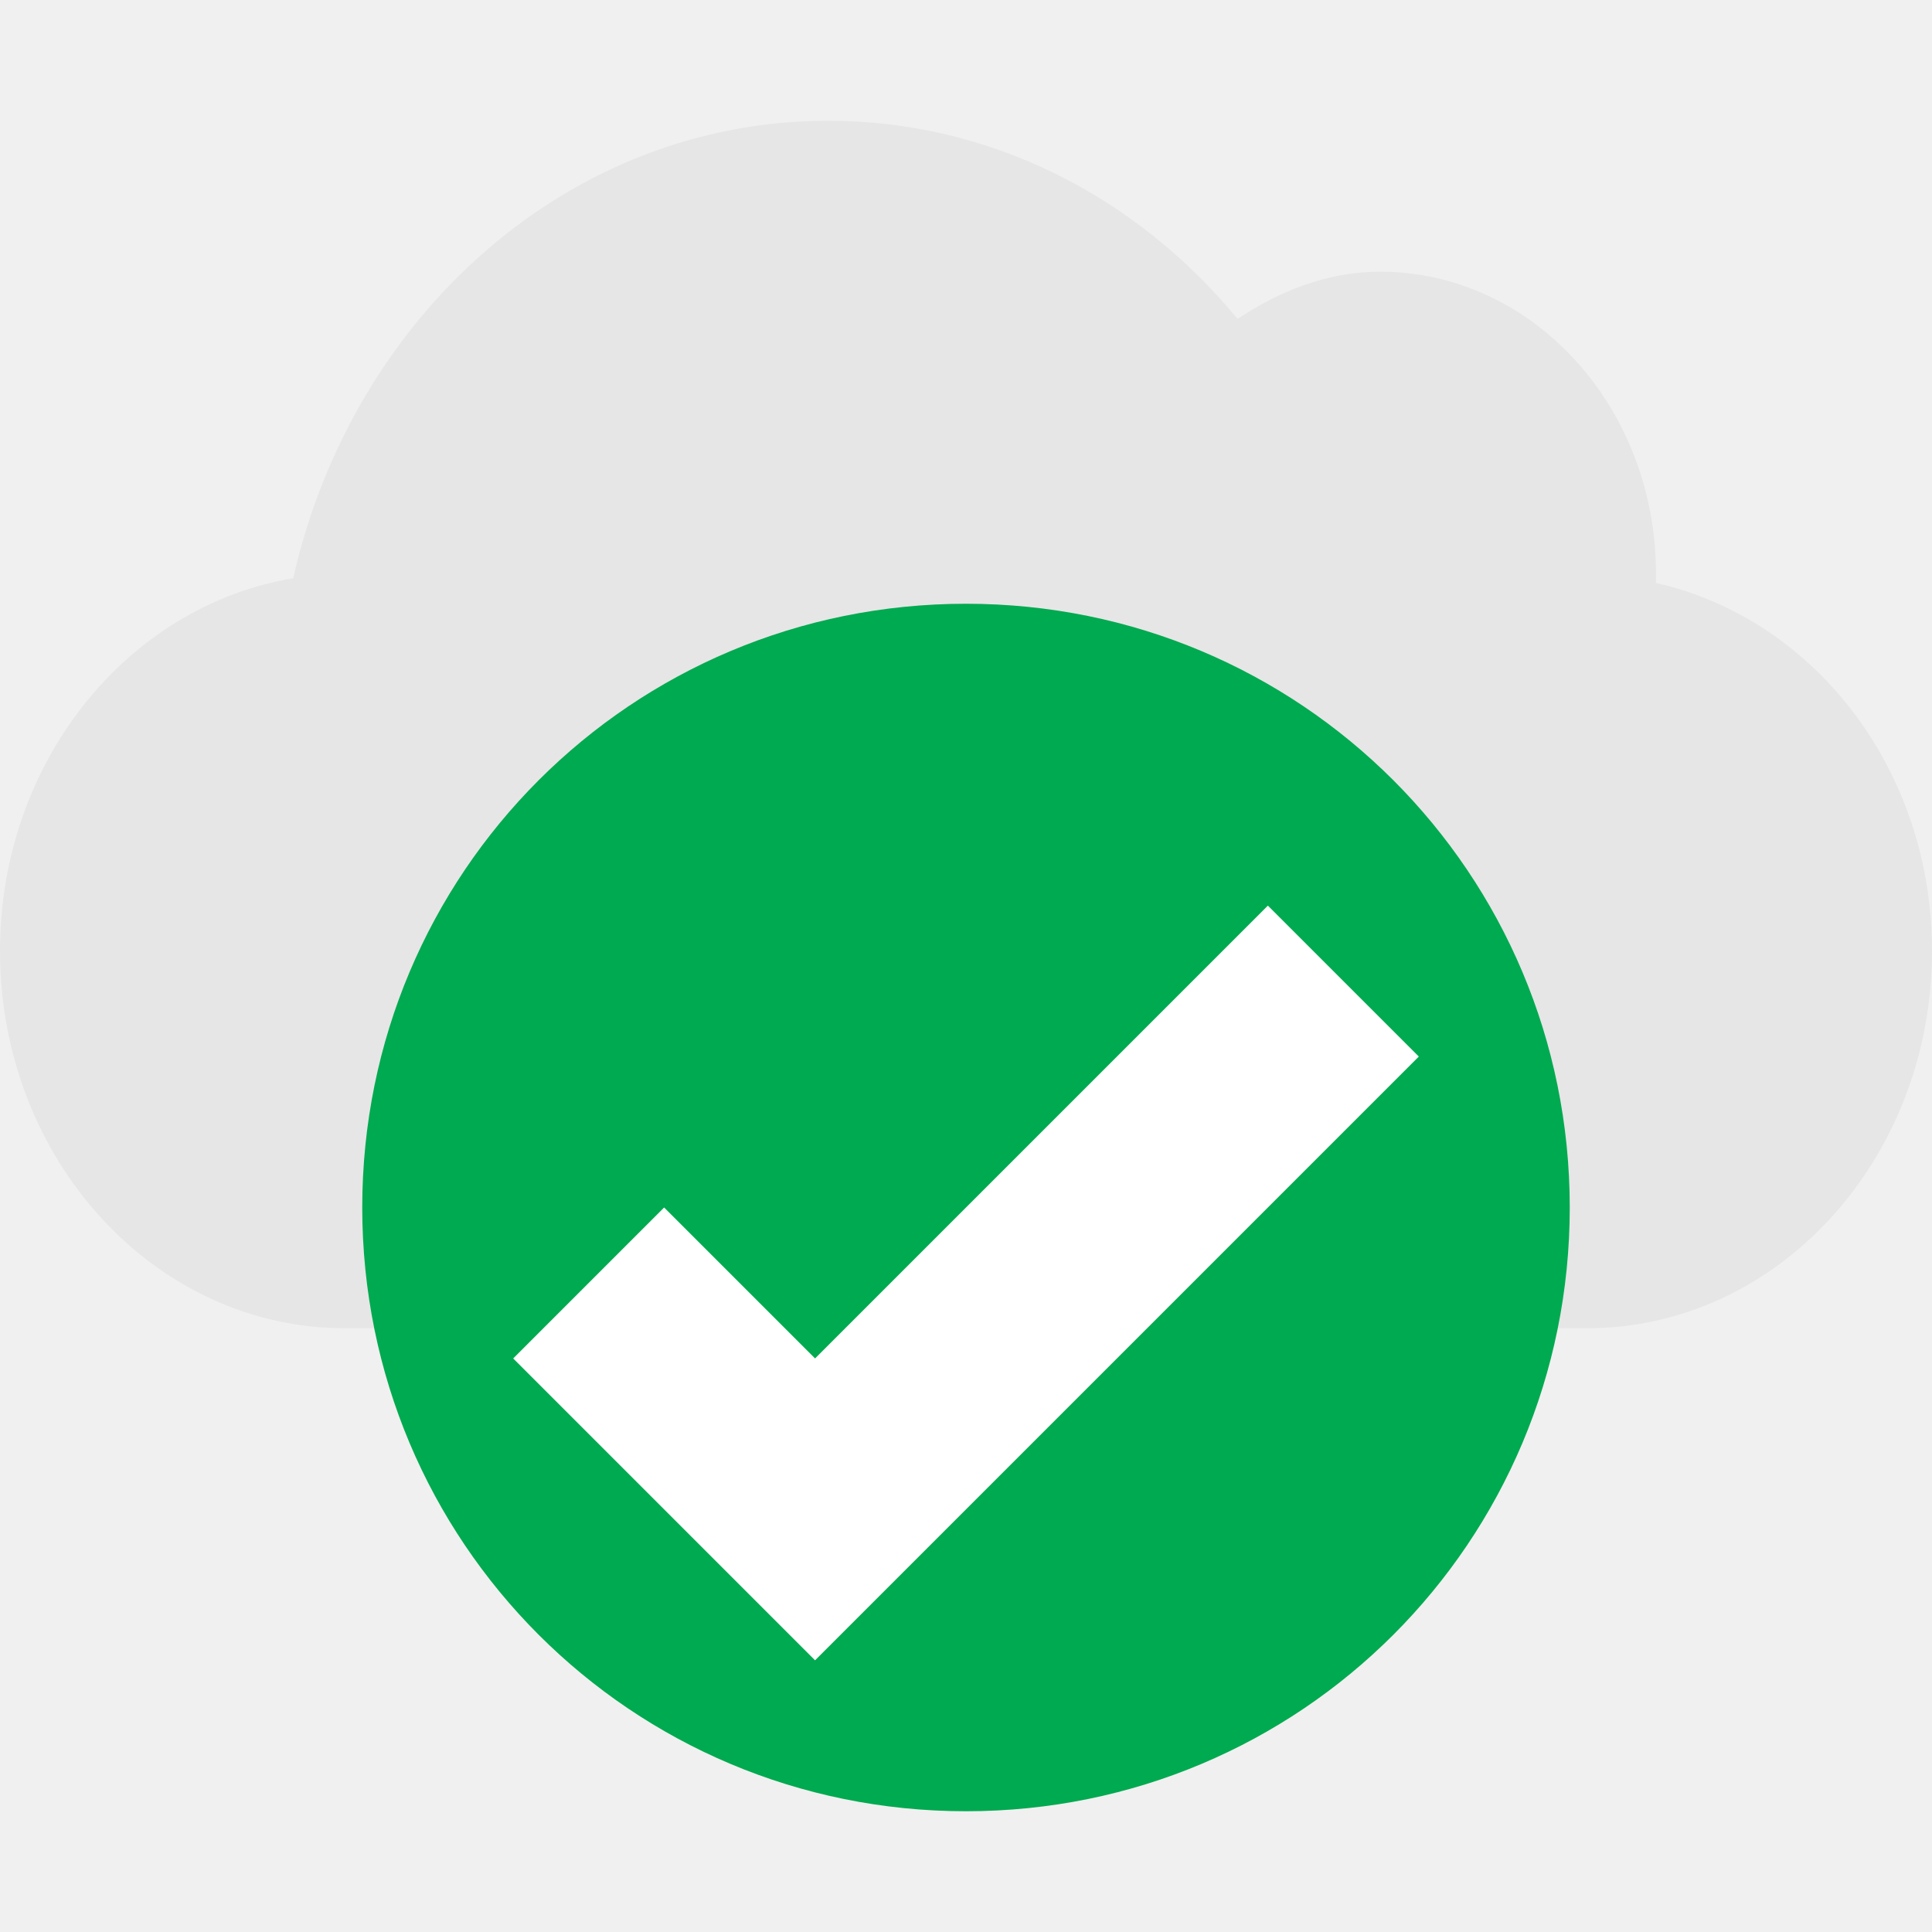
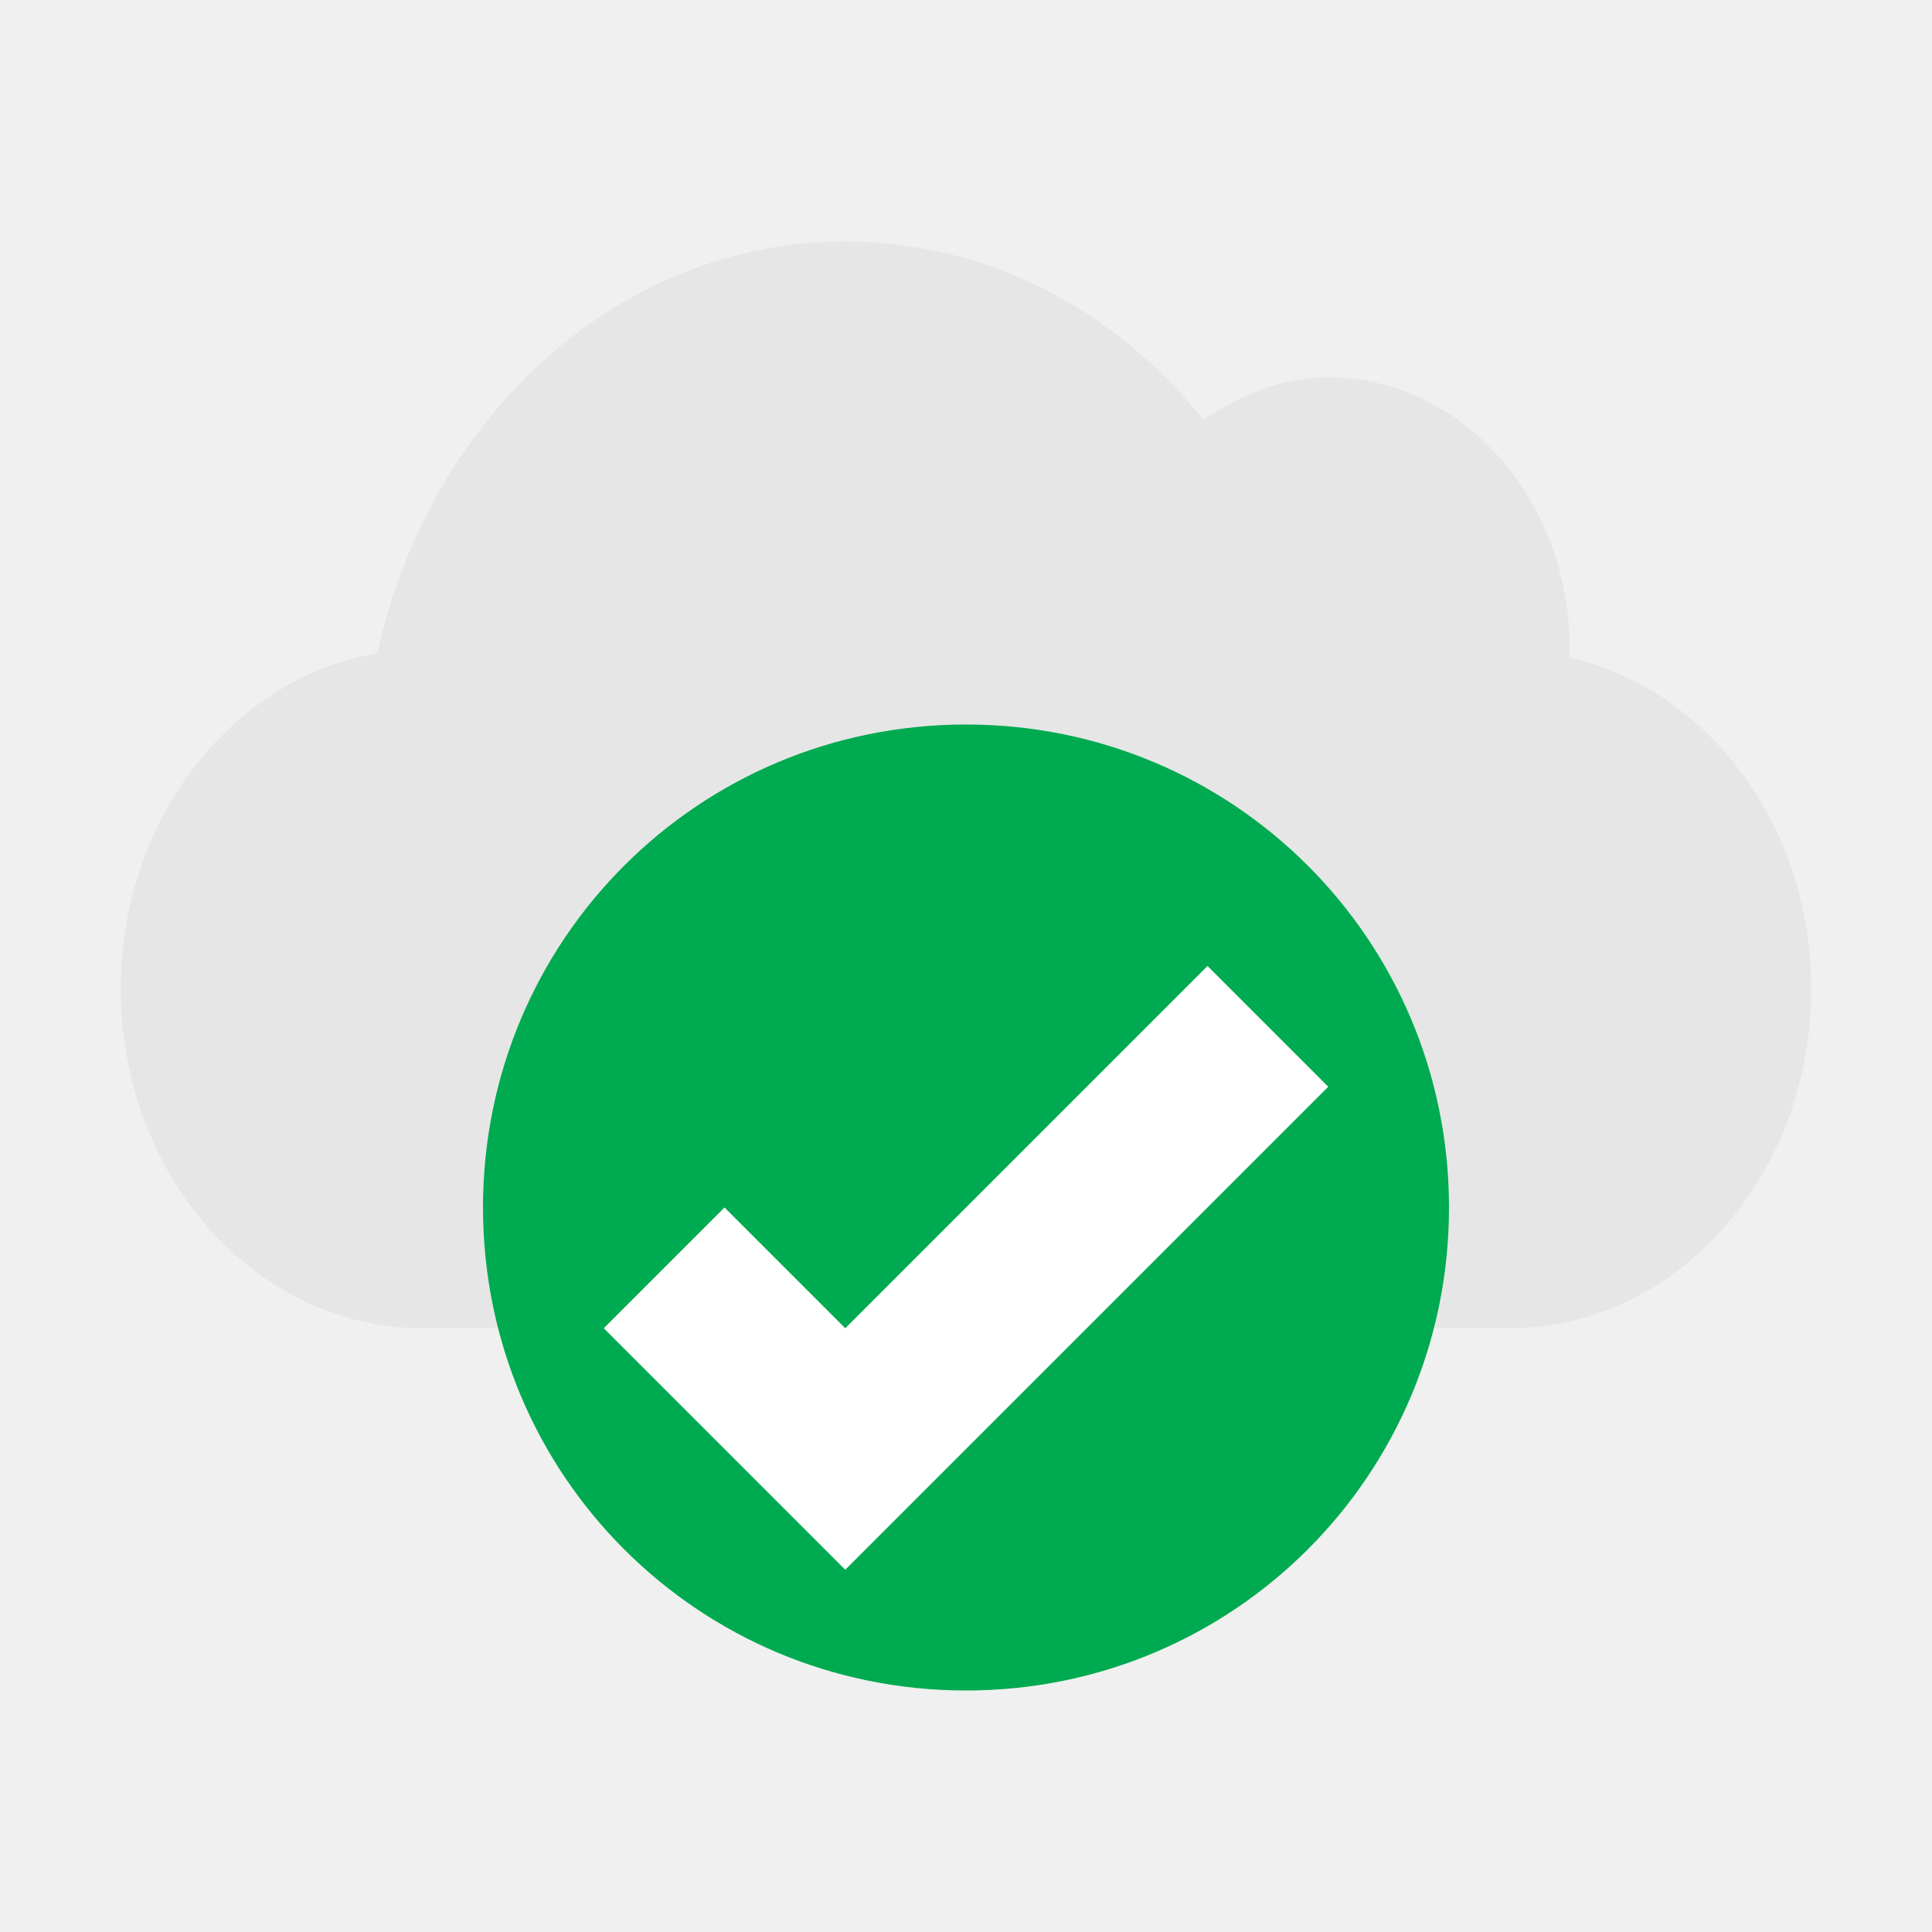
- <svg xmlns="http://www.w3.org/2000/svg" xmlns:xlink="http://www.w3.org/1999/xlink" version="1.0" id="svg2" height="16" width="16">
+ <svg xmlns="http://www.w3.org/2000/svg" xmlns:xlink="http://www.w3.org/1999/xlink" width="16" height="16" id="svg2" version="1.0">
  <defs id="defs4">
    <linearGradient id="linearGradient3171">
-       <stop style="stop-color:#000000;stop-opacity:1;" offset="0" id="stop3173" />
-       <stop style="stop-color:#000000;stop-opacity:0;" offset="1" id="stop3175" />
+       <stop id="stop3173" offset="0" style="stop-color:#000000;stop-opacity:1;" />
+       <stop id="stop3175" offset="1" style="stop-color:#000000;stop-opacity:0;" />
    </linearGradient>
-     <linearGradient y2="11" x2="8" y1="11" x1="4.938" gradientUnits="userSpaceOnUse" id="linearGradient3342" xlink:href="#linearGradient3171" />
+     <linearGradient xlink:href="#linearGradient3171" id="linearGradient3342" gradientUnits="userSpaceOnUse" x1="4.938" y1="11" x2="8" y2="11" />
    <linearGradient id="linearGradient3266">
-       <stop style="stop-color:#505050;stop-opacity:1;" offset="0" id="stop3268" />
-       <stop style="stop-color:#505050;stop-opacity:0;" offset="1" id="stop3270" />
+       <stop id="stop3268" offset="0" style="stop-color:#505050;stop-opacity:1;" />
+       <stop id="stop3270" offset="1" style="stop-color:#505050;stop-opacity:0;" />
    </linearGradient>
-     <linearGradient y2="12.843" x2="4.329" y1="15.657" x1="3.889" gradientTransform="translate(2,0)" gradientUnits="userSpaceOnUse" id="linearGradient3340" xlink:href="#linearGradient3266" />
-     <linearGradient y2="7.996" x2="3.5" y1="14.031" x1="3.5" gradientUnits="userSpaceOnUse" id="linearGradient3338" xlink:href="#linearGradient3242" />
+     <linearGradient xlink:href="#linearGradient3266" id="linearGradient3340" gradientUnits="userSpaceOnUse" gradientTransform="translate(2,0)" x1="3.889" y1="15.657" x2="4.329" y2="12.843" />
+     <linearGradient xlink:href="#linearGradient3242" id="linearGradient3338" gradientUnits="userSpaceOnUse" x1="3.5" y1="14.031" x2="3.5" y2="7.996" />
    <linearGradient id="linearGradient3242">
-       <stop style="stop-color:#505050;stop-opacity:1;" offset="0" id="stop3244" />
-       <stop id="stop3260" offset="0.5" style="stop-color:#a7a7a7;stop-opacity:1;" />
-       <stop id="stop3250" offset="0.7" style="stop-color:#ffffff;stop-opacity:1;" />
-       <stop style="stop-color:#c8c8c8;stop-opacity:1;" offset="1" id="stop3246" />
+       <stop id="stop3244" offset="0" style="stop-color:#505050;stop-opacity:1;" />
+       <stop style="stop-color:#a7a7a7;stop-opacity:1;" offset="0.5" id="stop3260" />
+       <stop style="stop-color:#ffffff;stop-opacity:1;" offset="0.7" id="stop3250" />
+       <stop id="stop3246" offset="1" style="stop-color:#c8c8c8;stop-opacity:1;" />
    </linearGradient>
-     <linearGradient y2="7.243" x2="5.525" y1="14.757" x1="7.613" gradientUnits="userSpaceOnUse" id="linearGradient3336" xlink:href="#linearGradient3242" />
+     <linearGradient xlink:href="#linearGradient3242" id="linearGradient3336" gradientUnits="userSpaceOnUse" x1="7.613" y1="14.757" x2="5.525" y2="7.243" />
    <linearGradient id="ShadowGradient">
-       <stop id="stop3393" offset="0" style="stop-color:#000000;stop-opacity:1;" />
-       <stop id="stop3395" offset="1" style="stop-color:#000000;stop-opacity:0;" />
+       <stop style="stop-color:#000000;stop-opacity:1;" offset="0" id="stop3393" />
+       <stop style="stop-color:#000000;stop-opacity:0;" offset="1" id="stop3395" />
    </linearGradient>
    <linearGradient id="StandardGradient">
-       <stop id="stop3389" offset="0" style="stop-color:#000000;stop-opacity:1;" />
-       <stop id="stop3391" offset="1" style="stop-color:#646464;stop-opacity:1;" />
+       <stop style="stop-color:#000000;stop-opacity:1;" offset="0" id="stop3389" />
+       <stop style="stop-color:#646464;stop-opacity:1;" offset="1" id="stop3391" />
    </linearGradient>
-     <linearGradient gradientUnits="userSpaceOnUse" y2="19.018" x2="9.938" y1="3" x1="9.938" id="linearGradient3381" xlink:href="#StandardGradient" />
-     <linearGradient gradientTransform="translate(0,-1)" gradientUnits="userSpaceOnUse" y2="19.056" x2="9.75" y1="5" x1="9.75" id="linearGradient3782" xlink:href="#StandardGradient" />
-     <linearGradient y2="19.056" x2="9.75" y1="5" x1="9.75" gradientTransform="translate(-9,10)" gradientUnits="userSpaceOnUse" id="linearGradient2400" xlink:href="#StandardGradient" />
-     <linearGradient y2="19.056" x2="9.75" y1="5" x1="9.75" gradientTransform="matrix(0.7071068,0.7071068,-0.7071068,0.7071068,0.8856249,4.153634)" gradientUnits="userSpaceOnUse" id="linearGradient3174" xlink:href="#StandardGradient" />
-     <linearGradient y2="19.056" x2="9.75" y1="5" x1="9.75" gradientTransform="matrix(0,1,-1,0,12.00982,7.009822)" gradientUnits="userSpaceOnUse" id="linearGradient3178" xlink:href="#StandardGradient" />
-     <linearGradient y2="19.056" x2="9.75" y1="5" x1="9.75" gradientTransform="matrix(-0.7071068,0.7071068,-0.7071068,-0.7071068,17.85619,16.89545)" gradientUnits="userSpaceOnUse" id="linearGradient3182" xlink:href="#StandardGradient" />
-     <linearGradient y2="19.056" x2="9.75" y1="5" x1="9.75" gradientTransform="matrix(-1,0,0,-1,15,28.01964)" gradientUnits="userSpaceOnUse" id="linearGradient3186" xlink:href="#StandardGradient" />
-     <linearGradient y2="19.056" x2="9.75" y1="5" x1="9.75" gradientTransform="matrix(-0.7071068,-0.7071068,0.7071068,-0.7071068,5.114375,33.86601)" gradientUnits="userSpaceOnUse" id="linearGradient3190" xlink:href="#StandardGradient" />
-     <linearGradient y2="19.056" x2="9.75" y1="5" x1="9.75" gradientTransform="matrix(0,-1,1,0,-6.009822,31.00982)" gradientUnits="userSpaceOnUse" id="linearGradient3194" xlink:href="#StandardGradient" />
-     <linearGradient y2="19.056" x2="9.75" y1="5" x1="9.75" gradientTransform="matrix(0.7071068,-0.7071068,0.7071068,0.7071068,-11.85619,21.1242)" gradientUnits="userSpaceOnUse" id="linearGradient3198" xlink:href="#StandardGradient" />
-     <linearGradient y2="19.056" x2="9.75" y1="5" x1="9.75" gradientTransform="matrix(0.7071068,0.7071068,-0.7071068,0.7071068,11.29289,-6.263456)" gradientUnits="userSpaceOnUse" id="linearGradient3224" xlink:href="#StandardGradient" />
-     <linearGradient y2="19.056" x2="9.75" y1="5" x1="9.75" gradientTransform="translate(-22,-5)" gradientUnits="userSpaceOnUse" id="linearGradient2407" xlink:href="#StandardGradient" />
-     <linearGradient gradientUnits="userSpaceOnUse" y2="15.001" x2="6.701" y1="1" x1="6.701" id="linearGradient3228" xlink:href="#StandardGradient" />
-     <linearGradient gradientTransform="translate(4.8043455e-2,-1.054602)" y2="11" x2="8" y1="11" x1="4.938" gradientUnits="userSpaceOnUse" id="linearGradient2630" xlink:href="#linearGradient3171" />
-     <linearGradient y2="12.843" x2="4.329" y1="15.657" x1="3.889" gradientTransform="translate(2.048043,-1.054602)" gradientUnits="userSpaceOnUse" id="linearGradient2633" xlink:href="#linearGradient3266" />
-     <linearGradient gradientTransform="translate(4.8043455e-2,-1.054602)" y2="7.996" x2="3.5" y1="14.031" x1="3.5" gradientUnits="userSpaceOnUse" id="linearGradient2636" xlink:href="#linearGradient3242" />
-     <linearGradient gradientTransform="translate(4.8043455e-2,-1.054602)" y2="7.243" x2="5.525" y1="14.757" x1="7.613" gradientUnits="userSpaceOnUse" id="linearGradient2639" xlink:href="#linearGradient3242" />
-     <linearGradient y2="7.243" x2="5.525" y1="14.757" x1="7.613" gradientTransform="translate(-2,-3)" gradientUnits="userSpaceOnUse" id="linearGradient2641" xlink:href="#linearGradient3242" />
-     <linearGradient gradientUnits="userSpaceOnUse" y2="15.008" x2="8.438" y1="1" x1="8.438" id="linearGradient3421" xlink:href="#StandardGradient" />
-     <linearGradient gradientTransform="matrix(1.239731,0,0,1,-2.145046,0)" y2="15.008" x2="8.438" y1="1" x1="8.438" gradientUnits="userSpaceOnUse" id="linearGradient2433" xlink:href="#StandardGradient" />
-     <linearGradient gradientTransform="matrix(1.306501,0,0,1,-3.664489,0)" y2="15.008" x2="8.438" y1="1" x1="8.438" gradientUnits="userSpaceOnUse" id="linearGradient2435" xlink:href="#StandardGradient" />
-     <linearGradient gradientTransform="matrix(1.315615,0,0,1,-4.720049,0)" y2="15.008" x2="8.438" y1="1" x1="8.438" gradientUnits="userSpaceOnUse" id="linearGradient2437" xlink:href="#StandardGradient" />
-     <linearGradient y2="15.008" x2="8.438" y1="1" x1="8.438" gradientUnits="userSpaceOnUse" id="linearGradient2898" xlink:href="#StandardGradient" />
-     <linearGradient y2="2.5" x2="16.5" y1="19.543" x1="16.5" gradientTransform="translate(1,0)" gradientUnits="userSpaceOnUse" id="linearGradient3538" xlink:href="#linearGradient4081" />
+     <linearGradient xlink:href="#StandardGradient" id="linearGradient3381" x1="9.938" y1="3" x2="9.938" y2="19.018" gradientUnits="userSpaceOnUse" />
+     <linearGradient xlink:href="#StandardGradient" id="linearGradient3782" x1="9.75" y1="5" x2="9.75" y2="19.056" gradientUnits="userSpaceOnUse" gradientTransform="translate(0,-1)" />
+     <linearGradient xlink:href="#StandardGradient" id="linearGradient2400" gradientUnits="userSpaceOnUse" gradientTransform="translate(-9,10)" x1="9.75" y1="5" x2="9.75" y2="19.056" />
+     <linearGradient xlink:href="#StandardGradient" id="linearGradient3174" gradientUnits="userSpaceOnUse" gradientTransform="matrix(0.7071068,0.7071068,-0.7071068,0.7071068,0.8856249,4.153634)" x1="9.75" y1="5" x2="9.75" y2="19.056" />
+     <linearGradient xlink:href="#StandardGradient" id="linearGradient3178" gradientUnits="userSpaceOnUse" gradientTransform="matrix(0,1,-1,0,12.00982,7.009822)" x1="9.75" y1="5" x2="9.75" y2="19.056" />
+     <linearGradient xlink:href="#StandardGradient" id="linearGradient3182" gradientUnits="userSpaceOnUse" gradientTransform="matrix(-0.7071068,0.7071068,-0.7071068,-0.7071068,17.85619,16.89545)" x1="9.75" y1="5" x2="9.75" y2="19.056" />
+     <linearGradient xlink:href="#StandardGradient" id="linearGradient3186" gradientUnits="userSpaceOnUse" gradientTransform="matrix(-1,0,0,-1,15,28.01964)" x1="9.75" y1="5" x2="9.75" y2="19.056" />
+     <linearGradient xlink:href="#StandardGradient" id="linearGradient3190" gradientUnits="userSpaceOnUse" gradientTransform="matrix(-0.7071068,-0.7071068,0.7071068,-0.7071068,5.114375,33.86601)" x1="9.75" y1="5" x2="9.75" y2="19.056" />
+     <linearGradient xlink:href="#StandardGradient" id="linearGradient3194" gradientUnits="userSpaceOnUse" gradientTransform="matrix(0,-1,1,0,-6.009822,31.00982)" x1="9.75" y1="5" x2="9.75" y2="19.056" />
+     <linearGradient xlink:href="#StandardGradient" id="linearGradient3198" gradientUnits="userSpaceOnUse" gradientTransform="matrix(0.7071068,-0.7071068,0.7071068,0.7071068,-11.85619,21.1242)" x1="9.75" y1="5" x2="9.75" y2="19.056" />
+     <linearGradient xlink:href="#StandardGradient" id="linearGradient3224" gradientUnits="userSpaceOnUse" gradientTransform="matrix(0.7071068,0.7071068,-0.7071068,0.7071068,11.29289,-6.263456)" x1="9.75" y1="5" x2="9.75" y2="19.056" />
+     <linearGradient xlink:href="#StandardGradient" id="linearGradient2407" gradientUnits="userSpaceOnUse" gradientTransform="translate(-22,-5)" x1="9.75" y1="5" x2="9.75" y2="19.056" />
+     <linearGradient xlink:href="#StandardGradient" id="linearGradient3228" x1="6.701" y1="1" x2="6.701" y2="15.001" gradientUnits="userSpaceOnUse" />
+     <linearGradient xlink:href="#linearGradient3171" id="linearGradient2630" gradientUnits="userSpaceOnUse" x1="4.938" y1="11" x2="8" y2="11" gradientTransform="translate(4.8043455e-2,-1.054602)" />
+     <linearGradient xlink:href="#linearGradient3266" id="linearGradient2633" gradientUnits="userSpaceOnUse" gradientTransform="translate(2.048043,-1.054602)" x1="3.889" y1="15.657" x2="4.329" y2="12.843" />
+     <linearGradient xlink:href="#linearGradient3242" id="linearGradient2636" gradientUnits="userSpaceOnUse" x1="3.5" y1="14.031" x2="3.5" y2="7.996" gradientTransform="translate(4.8043455e-2,-1.054602)" />
+     <linearGradient xlink:href="#linearGradient3242" id="linearGradient2639" gradientUnits="userSpaceOnUse" x1="7.613" y1="14.757" x2="5.525" y2="7.243" gradientTransform="translate(4.8043455e-2,-1.054602)" />
+     <linearGradient xlink:href="#linearGradient3242" id="linearGradient2641" gradientUnits="userSpaceOnUse" gradientTransform="translate(-2,-3)" x1="7.613" y1="14.757" x2="5.525" y2="7.243" />
+     <linearGradient xlink:href="#StandardGradient" id="linearGradient3421" x1="8.438" y1="1" x2="8.438" y2="15.008" gradientUnits="userSpaceOnUse" />
+     <linearGradient xlink:href="#StandardGradient" id="linearGradient2433" gradientUnits="userSpaceOnUse" x1="8.438" y1="1" x2="8.438" y2="15.008" gradientTransform="matrix(1.239731,0,0,1,-2.145046,0)" />
+     <linearGradient xlink:href="#StandardGradient" id="linearGradient2435" gradientUnits="userSpaceOnUse" x1="8.438" y1="1" x2="8.438" y2="15.008" gradientTransform="matrix(1.306501,0,0,1,-3.664489,0)" />
+     <linearGradient xlink:href="#StandardGradient" id="linearGradient2437" gradientUnits="userSpaceOnUse" x1="8.438" y1="1" x2="8.438" y2="15.008" gradientTransform="matrix(1.315615,0,0,1,-4.720049,0)" />
+     <linearGradient xlink:href="#StandardGradient" id="linearGradient2898" gradientUnits="userSpaceOnUse" x1="8.438" y1="1" x2="8.438" y2="15.008" />
+     <linearGradient xlink:href="#linearGradient4081" id="linearGradient3538" gradientUnits="userSpaceOnUse" gradientTransform="translate(1,0)" x1="16.5" y1="19.543" x2="16.5" y2="2.5" />
    <linearGradient id="linearGradient4081">
-       <stop id="stop4083" offset="0" style="stop-color:#aaaaaa;stop-opacity:1;" />
-       <stop id="stop4085" offset="1" style="stop-color:#f0f0f0;stop-opacity:1;" />
+       <stop style="stop-color:#aaaaaa;stop-opacity:1;" offset="0" id="stop4083" />
+       <stop style="stop-color:#f0f0f0;stop-opacity:1;" offset="1" id="stop4085" />
    </linearGradient>
-     <linearGradient y2="6.746" x2="10.505" y1="15.281" x1="10.505" gradientTransform="translate(-4,-3)" gradientUnits="userSpaceOnUse" id="linearGradient3542" xlink:href="#linearGradient4081" />
+     <linearGradient xlink:href="#linearGradient4081" id="linearGradient3542" gradientUnits="userSpaceOnUse" gradientTransform="translate(-4,-3)" x1="10.505" y1="15.281" x2="10.505" y2="6.746" />
    <linearGradient id="linearGradient2926">
-       <stop id="stop2928" offset="0" style="stop-color:#aaaaaa;stop-opacity:1;" />
-       <stop id="stop2930" offset="1" style="stop-color:#f0f0f0;stop-opacity:1;" />
+       <stop style="stop-color:#aaaaaa;stop-opacity:1;" offset="0" id="stop2928" />
+       <stop style="stop-color:#f0f0f0;stop-opacity:1;" offset="1" id="stop2930" />
    </linearGradient>
-     <linearGradient y2="4.625" x2="14.525" y1="17.419" x1="14.525" gradientTransform="translate(-4,-3)" gradientUnits="userSpaceOnUse" id="linearGradient3540" xlink:href="#linearGradient4081" />
+     <linearGradient xlink:href="#linearGradient4081" id="linearGradient3540" gradientUnits="userSpaceOnUse" gradientTransform="translate(-4,-3)" x1="14.525" y1="17.419" x2="14.525" y2="4.625" />
    <linearGradient id="linearGradient2933">
-       <stop id="stop2935" offset="0" style="stop-color:#aaaaaa;stop-opacity:1;" />
-       <stop id="stop2937" offset="1" style="stop-color:#f0f0f0;stop-opacity:1;" />
+       <stop style="stop-color:#aaaaaa;stop-opacity:1;" offset="0" id="stop2935" />
+       <stop style="stop-color:#f0f0f0;stop-opacity:1;" offset="1" id="stop2937" />
    </linearGradient>
-     <linearGradient xlink:href="#linearGradient4081" id="linearGradient2942" gradientUnits="userSpaceOnUse" gradientTransform="translate(-4,-3)" x1="16.5" y1="19.543" x2="16.5" y2="2.5" />
-     <linearGradient y2="2.5" x2="16.5" y1="19.543" x1="16.5" gradientTransform="translate(-4,-3)" gradientUnits="userSpaceOnUse" id="linearGradient2945" xlink:href="#linearGradient4081" />
-     <linearGradient y2="2.5" x2="16.5" y1="19.543" x1="16.5" gradientTransform="matrix(1,0,0,0.9435237,-4,-2.375231)" gradientUnits="userSpaceOnUse" id="linearGradient2948" xlink:href="#linearGradient4081" />
-     <linearGradient y2="15.008" x2="8.438" y1="1" x1="8.438" gradientUnits="userSpaceOnUse" id="linearGradient2950" xlink:href="#StandardGradient" />
-     <linearGradient gradientTransform="translate(0,1)" y2="15.008" x2="8.438" y1="1" x1="8.438" gradientUnits="userSpaceOnUse" id="linearGradient3729" xlink:href="#StandardGradient" />
-     <linearGradient y2="15.008" x2="8.438" y1="1" x1="8.438" gradientUnits="userSpaceOnUse" id="linearGradient3731" xlink:href="#StandardGradient" />
-     <linearGradient gradientUnits="userSpaceOnUse" y2="18.319" x2="7.19" y1="6.955" x1="7.19" gradientTransform="scale(1.146726,0.8720476)" id="StandardGradient-1">
-       <stop id="stop3280" offset="0" style="stop-color:#000000;stop-opacity:0.863;" />
-       <stop id="stop3282" offset="1" style="stop-color:#000000;stop-opacity:0.471;" />
+     <linearGradient y2="2.5" x2="16.5" y1="19.543" x1="16.5" gradientTransform="translate(-4,-3)" gradientUnits="userSpaceOnUse" id="linearGradient2942" xlink:href="#linearGradient4081" />
+     <linearGradient xlink:href="#linearGradient4081" id="linearGradient2945" gradientUnits="userSpaceOnUse" gradientTransform="translate(-4,-3)" x1="16.5" y1="19.543" x2="16.5" y2="2.5" />
+     <linearGradient xlink:href="#linearGradient4081" id="linearGradient2948" gradientUnits="userSpaceOnUse" gradientTransform="matrix(1,0,0,0.9435237,-4,-2.375231)" x1="16.5" y1="19.543" x2="16.5" y2="2.5" />
+     <linearGradient xlink:href="#StandardGradient" id="linearGradient2950" gradientUnits="userSpaceOnUse" x1="8.438" y1="1" x2="8.438" y2="15.008" />
+     <linearGradient xlink:href="#StandardGradient" id="linearGradient3729" gradientUnits="userSpaceOnUse" x1="8.438" y1="1" x2="8.438" y2="15.008" gradientTransform="translate(0,1)" />
+     <linearGradient xlink:href="#StandardGradient" id="linearGradient3731" gradientUnits="userSpaceOnUse" x1="8.438" y1="1" x2="8.438" y2="15.008" />
+     <linearGradient id="StandardGradient-1" gradientTransform="scale(1.146726,0.8720476)" x1="7.19" y1="6.955" x2="7.19" y2="18.319" gradientUnits="userSpaceOnUse">
+       <stop style="stop-color:#000000;stop-opacity:0.863;" offset="0" id="stop3280" />
+       <stop style="stop-color:#000000;stop-opacity:0.471;" offset="1" id="stop3282" />
    </linearGradient>
-     <linearGradient xlink:href="#StandardGradient-1" id="linearGradient3785" gradientUnits="userSpaceOnUse" gradientTransform="matrix(1.146726,0,0,0.8720476,2.519674,8.538319)" x1="7.19" y1="6.955" x2="7.19" y2="18.319" />
-     <linearGradient y2="15.008" x2="8.438" y1="1" x1="8.438" gradientUnits="userSpaceOnUse" id="linearGradient3804" xlink:href="#StandardGradient-1" />
-     <linearGradient gradientTransform="translate(0,1)" y2="15.008" x2="8.438" y1="1" x1="8.438" gradientUnits="userSpaceOnUse" id="linearGradient3808" xlink:href="#StandardGradient-1" />
-     <linearGradient y2="15.008" x2="8.438" y1="1" x1="8.438" gradientUnits="userSpaceOnUse" id="linearGradient3812" xlink:href="#StandardGradient-1" />
-     <linearGradient gradientTransform="translate(-20,0)" y2="15.008" x2="8.438" y1="1" x1="8.438" gradientUnits="userSpaceOnUse" id="linearGradient3817" xlink:href="#StandardGradient-1" />
-     <clipPath id="clipPath3824" clipPathUnits="userSpaceOnUse">
-       <path id="path3826" d="m -20,0 0,16 16,0 0,-16 -16,0 z M -7.625,1 C -5.996,2.929 -5,5.343 -5,8 c 1e-6,2.708 -1.032,5.179 -2.719,7.125 l -1.5,-1.25 c 1.364,-1.613 2.188,-3.652 2.188,-5.875 0,-2.164 -0.763,-4.157 -2.062,-5.75 L -7.625,1 z M -9.812,2.844 C -8.663,4.274 -8,6.068 -8,8 c 0,1.988 -0.723,3.804 -1.938,5.25 l -1.5,-1.281 C -10.54,10.862 -10,9.501 -10,8 -10,6.556 -10.507,5.241 -11.344,4.156 l 1.531,-1.312 z m -5.188,1.125 0,8 L -17,10 -18.5,10 C -18.777,10 -19,9.777 -19,9.5 l 0,-3 C -19,6.223 -18.777,6 -18.5,6 l 1.5,0 2,-2.031 z M -12.062,4.75 C -11.393,5.666 -11,6.804 -11,8 c 0,1.259 -0.42,2.432 -1.156,3.375 L -13.688,10.062 C -13.264,9.47 -13,8.769 -13,8 -13,7.282 -13.219,6.63 -13.594,6.062 L -12.062,4.75 z" style="fill:#ff00ff;fill-opacity:1;stroke:none;display:inline" />
+     <linearGradient y2="18.319" x2="7.19" y1="6.955" x1="7.19" gradientTransform="matrix(1.146726,0,0,0.8720476,2.519674,8.538319)" gradientUnits="userSpaceOnUse" id="linearGradient3785" xlink:href="#StandardGradient-1" />
+     <linearGradient xlink:href="#StandardGradient-1" id="linearGradient3804" gradientUnits="userSpaceOnUse" x1="8.438" y1="1" x2="8.438" y2="15.008" />
+     <linearGradient xlink:href="#StandardGradient-1" id="linearGradient3808" gradientUnits="userSpaceOnUse" x1="8.438" y1="1" x2="8.438" y2="15.008" gradientTransform="translate(0,1)" />
+     <linearGradient xlink:href="#StandardGradient-1" id="linearGradient3812" gradientUnits="userSpaceOnUse" x1="8.438" y1="1" x2="8.438" y2="15.008" />
+     <linearGradient xlink:href="#StandardGradient-1" id="linearGradient3817" gradientUnits="userSpaceOnUse" x1="8.438" y1="1" x2="8.438" y2="15.008" gradientTransform="translate(-20,0)" />
+     <clipPath clipPathUnits="userSpaceOnUse" id="clipPath3824">
+       <path style="fill:#ff00ff;fill-opacity:1;stroke:none;display:inline" d="m -20,0 0,16 16,0 0,-16 -16,0 z M -7.625,1 C -5.996,2.929 -5,5.343 -5,8 c 1e-6,2.708 -1.032,5.179 -2.719,7.125 l -1.5,-1.25 c 1.364,-1.613 2.188,-3.652 2.188,-5.875 0,-2.164 -0.763,-4.157 -2.062,-5.75 L -7.625,1 z M -9.812,2.844 C -8.663,4.274 -8,6.068 -8,8 c 0,1.988 -0.723,3.804 -1.938,5.25 l -1.5,-1.281 C -10.54,10.862 -10,9.501 -10,8 -10,6.556 -10.507,5.241 -11.344,4.156 l 1.531,-1.312 z m -5.188,1.125 0,8 L -17,10 -18.5,10 C -18.777,10 -19,9.777 -19,9.5 l 0,-3 C -19,6.223 -18.777,6 -18.5,6 l 1.5,0 2,-2.031 z M -12.062,4.75 C -11.393,5.666 -11,6.804 -11,8 c 0,1.259 -0.42,2.432 -1.156,3.375 L -13.688,10.062 C -13.264,9.47 -13,8.769 -13,8 -13,7.282 -13.219,6.63 -13.594,6.062 L -12.062,4.75 z" id="path3826" />
    </clipPath>
-     <linearGradient gradientUnits="userSpaceOnUse" y2="20.117" x2="11" y1="3" x1="11" id="linearGradient3750" xlink:href="#StandardGradient-6" />
-     <linearGradient gradientUnits="userSpaceOnUse" y2="18.974" x2="10.71" y1="1.996" x1="10.71" gradientTransform="matrix(0.9984539,0,0,0.9984539,-0.0459776,0.05767558)" id="StandardGradient-6">
-       <stop id="stop3277" offset="0" style="stop-color:#000000;stop-opacity:0.863;" />
-       <stop id="stop3279" offset="1" style="stop-color:#000000;stop-opacity:0.471;" />
+     <linearGradient xlink:href="#StandardGradient-6" id="linearGradient3750" x1="11" y1="3" x2="11" y2="20.117" gradientUnits="userSpaceOnUse" />
+     <linearGradient id="StandardGradient-6" gradientTransform="matrix(0.9984539,0,0,0.9984539,-0.0459776,0.05767558)" x1="10.71" y1="1.996" x2="10.71" y2="18.974" gradientUnits="userSpaceOnUse">
+       <stop style="stop-color:#000000;stop-opacity:0.863;" offset="0" id="stop3277" />
+       <stop style="stop-color:#000000;stop-opacity:0.471;" offset="1" id="stop3279" />
    </linearGradient>
-     <linearGradient y2="20.117" x2="11" y1="3" x1="11" gradientTransform="matrix(0.7774459,0,0,0.7712153,-0.5548917,-0.3761043)" gradientUnits="userSpaceOnUse" id="linearGradient2953" xlink:href="#StandardGradient-6" />
-     <linearGradient y2="20.117" x2="11" y1="3" x1="11" gradientTransform="matrix(0.7774459,0,0,0.7712153,-0.5548917,-1.376104)" gradientUnits="userSpaceOnUse" id="linearGradient2955" xlink:href="#StandardGradient-6" />
-     <linearGradient y2="20.117" x2="11" y1="3" x1="11" gradientTransform="matrix(0.7774459,0,0,0.7712153,-0.5548917,-0.3761043)" gradientUnits="userSpaceOnUse" id="linearGradient3732" xlink:href="#StandardGradient-6" />
-     <linearGradient y2="20.117" x2="11" y1="3" x1="11" gradientTransform="matrix(0.7774459,0,0,0.7712153,-0.5548917,-1.376104)" gradientUnits="userSpaceOnUse" id="linearGradient3736" xlink:href="#StandardGradient-6" />
-     <linearGradient y2="20.117" x2="11" y1="3" x1="11" gradientTransform="matrix(0.7774459,0,0,0.7712153,-20.55489,-1.376104)" gradientUnits="userSpaceOnUse" id="linearGradient3741" xlink:href="#StandardGradient-6" />
-     <clipPath id="clipPath3748" clipPathUnits="userSpaceOnUse">
-       <path id="path3750" d="m -20,0 0,16 16,0 0,-16 -16,0 z M -15.5,1.469 -12,3.938 -8.5,1.469 -5,3.938 -8.5,6.625 -5,8.969 -12,14 -19,8.969 -15.5,6.625 -19,3.938 -15.5,1.469 z" style="fill:#ff00ff;fill-opacity:1;stroke:none;display:inline" />
+     <linearGradient xlink:href="#StandardGradient-6" id="linearGradient2953" gradientUnits="userSpaceOnUse" gradientTransform="matrix(0.7774459,0,0,0.7712153,-0.5548917,-0.3761043)" x1="11" y1="3" x2="11" y2="20.117" />
+     <linearGradient xlink:href="#StandardGradient-6" id="linearGradient2955" gradientUnits="userSpaceOnUse" gradientTransform="matrix(0.7774459,0,0,0.7712153,-0.5548917,-1.376104)" x1="11" y1="3" x2="11" y2="20.117" />
+     <linearGradient xlink:href="#StandardGradient-6" id="linearGradient3732" gradientUnits="userSpaceOnUse" gradientTransform="matrix(0.7774459,0,0,0.7712153,-0.5548917,-0.3761043)" x1="11" y1="3" x2="11" y2="20.117" />
+     <linearGradient xlink:href="#StandardGradient-6" id="linearGradient3736" gradientUnits="userSpaceOnUse" gradientTransform="matrix(0.7774459,0,0,0.7712153,-0.5548917,-1.376104)" x1="11" y1="3" x2="11" y2="20.117" />
+     <linearGradient xlink:href="#StandardGradient-6" id="linearGradient3741" gradientUnits="userSpaceOnUse" gradientTransform="matrix(0.7774459,0,0,0.7712153,-20.55489,-1.376104)" x1="11" y1="3" x2="11" y2="20.117" />
+     <clipPath clipPathUnits="userSpaceOnUse" id="clipPath3748">
+       <path style="fill:#ff00ff;fill-opacity:1;stroke:none;display:inline" d="m -20,0 0,16 16,0 0,-16 -16,0 z M -15.5,1.469 -12,3.938 -8.5,1.469 -5,3.938 -8.5,6.625 -5,8.969 -12,14 -19,8.969 -15.5,6.625 -19,3.938 -15.5,1.469 z" id="path3750" />
    </clipPath>
-     <clipPath id="clipPath3806" clipPathUnits="userSpaceOnUse">
-       <path id="path3808" d="m -20,0 0,16 16,0 0,-16 -16,0 z m 14.281,1 c 0.183,0 0.365,0.084 0.5,0.219 0.269,0.269 0.269,0.731 0,1 L -8.031,5 l 0,1.531 a 0.528,0.526 0 0 1 -0.156,0.375 L -10.156,8.875 a 0.528,0.526 0 0 1 -0.062,0.031 l -2.688,-2.688 a 0.528,0.526 0 0 1 0,-0.031 0.528,0.526 0 0 1 0.031,-0.031 l 1.969,-1.969 a 0.528,0.526 0 0 1 0.375,-0.156 l 1.531,0 2.781,-2.812 C -6.084,1.084 -5.901,1 -5.719,1 z m -8.125,6.125 a 0.528,0.526 0 0 1 0.031,0 l 2.688,2.688 a 0.528,0.526 0 0 1 0,0.031 0.528,0.526 0 0 1 -0.031,0.031 L -13.125,11.844 A 0.528,0.526 0 0 1 -13.5,12 l -1.531,0 -2.781,2.812 c -0.269,0.269 -0.731,0.269 -1,0 -0.269,-0.269 -0.269,-0.731 0,-1 L -16,11.031 -16,9.5 a 0.528,0.526 0 0 1 0.156,-0.375 L -13.875,7.156 A 0.528,0.526 0 0 1 -13.844,7.125 z" style="fill:#ff00ff;fill-opacity:1;stroke:none;display:inline" />
+     <clipPath clipPathUnits="userSpaceOnUse" id="clipPath3806">
+       <path style="fill:#ff00ff;fill-opacity:1;stroke:none;display:inline" d="m -20,0 0,16 16,0 0,-16 -16,0 z m 14.281,1 c 0.183,0 0.365,0.084 0.5,0.219 0.269,0.269 0.269,0.731 0,1 L -8.031,5 l 0,1.531 a 0.528,0.526 0 0 1 -0.156,0.375 L -10.156,8.875 a 0.528,0.526 0 0 1 -0.062,0.031 l -2.688,-2.688 a 0.528,0.526 0 0 1 0,-0.031 0.528,0.526 0 0 1 0.031,-0.031 l 1.969,-1.969 a 0.528,0.526 0 0 1 0.375,-0.156 l 1.531,0 2.781,-2.812 C -6.084,1.084 -5.901,1 -5.719,1 z m -8.125,6.125 a 0.528,0.526 0 0 1 0.031,0 l 2.688,2.688 a 0.528,0.526 0 0 1 0,0.031 0.528,0.526 0 0 1 -0.031,0.031 L -13.125,11.844 A 0.528,0.526 0 0 1 -13.5,12 l -1.531,0 -2.781,2.812 c -0.269,0.269 -0.731,0.269 -1,0 -0.269,-0.269 -0.269,-0.731 0,-1 L -16,11.031 -16,9.5 a 0.528,0.526 0 0 1 0.156,-0.375 L -13.875,7.156 A 0.528,0.526 0 0 1 -13.844,7.125 z" id="path3808" />
    </clipPath>
-     <linearGradient gradientTransform="translate(-20,0)" y2="8.948" x2="10.974" y1="1.082" x1="10.974" gradientUnits="userSpaceOnUse" id="linearGradient3849" xlink:href="#StandardGradient-6" />
-     <clipPath id="clipPath3856" clipPathUnits="userSpaceOnUse">
-       <path id="path3858" d="m -20,0 0,16 16,0 0,-16 -16,0 z m 14.281,1 c 0.183,0 0.365,0.084 0.5,0.219 0.269,0.269 0.269,0.731 0,1 L -8.031,5 l 0,1.531 a 0.528,0.526 0 0 1 -0.156,0.375 L -10.156,8.875 a 0.528,0.526 0 0 1 -0.062,0.031 l -2.688,-2.688 a 0.528,0.526 0 0 1 0,-0.031 0.528,0.526 0 0 1 0.031,-0.031 l 1.969,-1.969 a 0.528,0.526 0 0 1 0.375,-0.156 l 1.531,0 2.781,-2.812 C -6.084,1.084 -5.901,1 -5.719,1 z" style="fill:#ff00ff;fill-opacity:1;stroke:none;display:inline" />
+     <linearGradient xlink:href="#StandardGradient-6" id="linearGradient3849" gradientUnits="userSpaceOnUse" x1="10.974" y1="1.082" x2="10.974" y2="8.948" gradientTransform="translate(-20,0)" />
+     <clipPath clipPathUnits="userSpaceOnUse" id="clipPath3856">
+       <path style="fill:#ff00ff;fill-opacity:1;stroke:none;display:inline" d="m -20,0 0,16 16,0 0,-16 -16,0 z m 14.281,1 c 0.183,0 0.365,0.084 0.5,0.219 0.269,0.269 0.269,0.731 0,1 L -8.031,5 l 0,1.531 a 0.528,0.526 0 0 1 -0.156,0.375 L -10.156,8.875 a 0.528,0.526 0 0 1 -0.062,0.031 l -2.688,-2.688 a 0.528,0.526 0 0 1 0,-0.031 0.528,0.526 0 0 1 0.031,-0.031 l 1.969,-1.969 a 0.528,0.526 0 0 1 0.375,-0.156 l 1.531,0 2.781,-2.812 C -6.084,1.084 -5.901,1 -5.719,1 z" id="path3858" />
    </clipPath>
  </defs>
-   <g id="layer1">
-     <path id="path3888" d="m 6.857,1 c -2.145,0 -3.936,1.61 -4.429,3.789 C 1.056,5.017 0,6.31 0,7.875 0,9.601 1.279,11 2.857,11 H 13.143 C 14.721,11 16,9.601 16,7.875 c 0,-1.51 -0.984,-2.755 -2.286,-3.047 7.43e-4,-0.026 0,-0.052 0,-0.078 0,-1.381 -1.023,-2.5 -2.286,-2.5 -0.434,0 -0.833,0.161 -1.179,0.391 C 9.413,1.628 8.203,1 6.857,1 Z" style="color:#000000;display:inline;overflow:visible;visibility:visible;fill:#e6e6e6;fill-opacity:1;fill-rule:nonzero;stroke:none;stroke-width:1.195;marker:none;enable-background:accumulate" />
+   <g transform="matrix(0.875,0,0,0.9,1,1.1)" id="layer1">
+     <path style="color:#000000;display:inline;overflow:visible;visibility:visible;fill:#e6e6e6;fill-opacity:1;fill-rule:nonzero;stroke:none;stroke-width:1.195;marker:none;enable-background:accumulate" d="m 6.857,1 c -2.145,0 -3.936,1.61 -4.429,3.789 C 1.056,5.017 0,6.31 0,7.875 0,9.601 1.279,11 2.857,11 H 13.143 C 14.721,11 16,9.601 16,7.875 c 0,-1.51 -0.984,-2.755 -2.286,-3.047 7.43e-4,-0.026 0,-0.052 0,-0.078 0,-1.381 -1.023,-2.5 -2.286,-2.5 -0.434,0 -0.833,0.161 -1.179,0.391 C 9.413,1.628 8.203,1 6.857,1 Z" id="path3888" />
  </g>
-   <path d="m 8,5 c 2.77,0 5,2.23 5,5 0,2.77 -2.23,5 -5,5 C 5.23,15 3,12.77 3,10 3,7.23 5.23,5 8,5 Z" style="fill:#00aa50;fill-opacity:1;stroke:none;stroke-width:1.25" class="ColorScheme-PositiveText" id="path6" />
-   <path d="M 10.5,7.5 6.75,11.25 5.5,10 4.25,11.25 5.5,12.5 l 1.25,1.25 5,-5 z" style="fill:#ffffff;fill-opacity:1;fill-rule:evenodd;stroke:none;stroke-width:1.25px;stroke-linecap:butt;stroke-linejoin:miter;stroke-opacity:1" id="path8" />
+   <path id="path6" class="ColorScheme-PositiveText" style="fill:#00aa50;fill-opacity:1;stroke:none;stroke-width:1" d="m 8,6 c 2.216,0 4,1.784 4,4 0,2.216 -1.784,4 -4,4 C 5.784,14 4,12.216 4,10 4,7.784 5.784,6 8,6 Z" />
+   <path id="path8" style="fill:#ffffff;fill-opacity:1;fill-rule:evenodd;stroke:none;stroke-width:1px;stroke-linecap:butt;stroke-linejoin:miter;stroke-opacity:1" d="m 10,8 -3,3 -1,-1 -1,1 1,1 1,1 4,-4 z" />
</svg>
